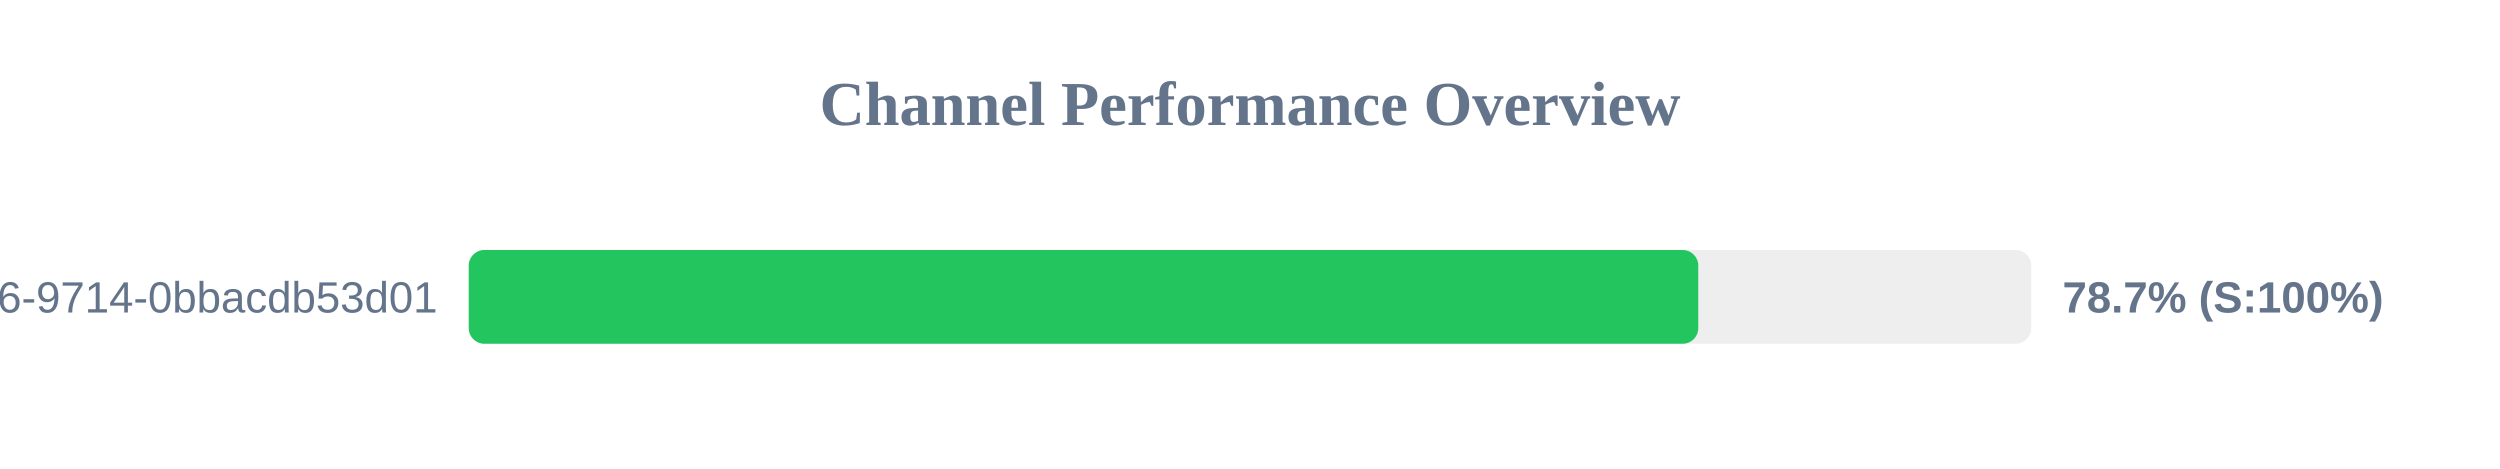
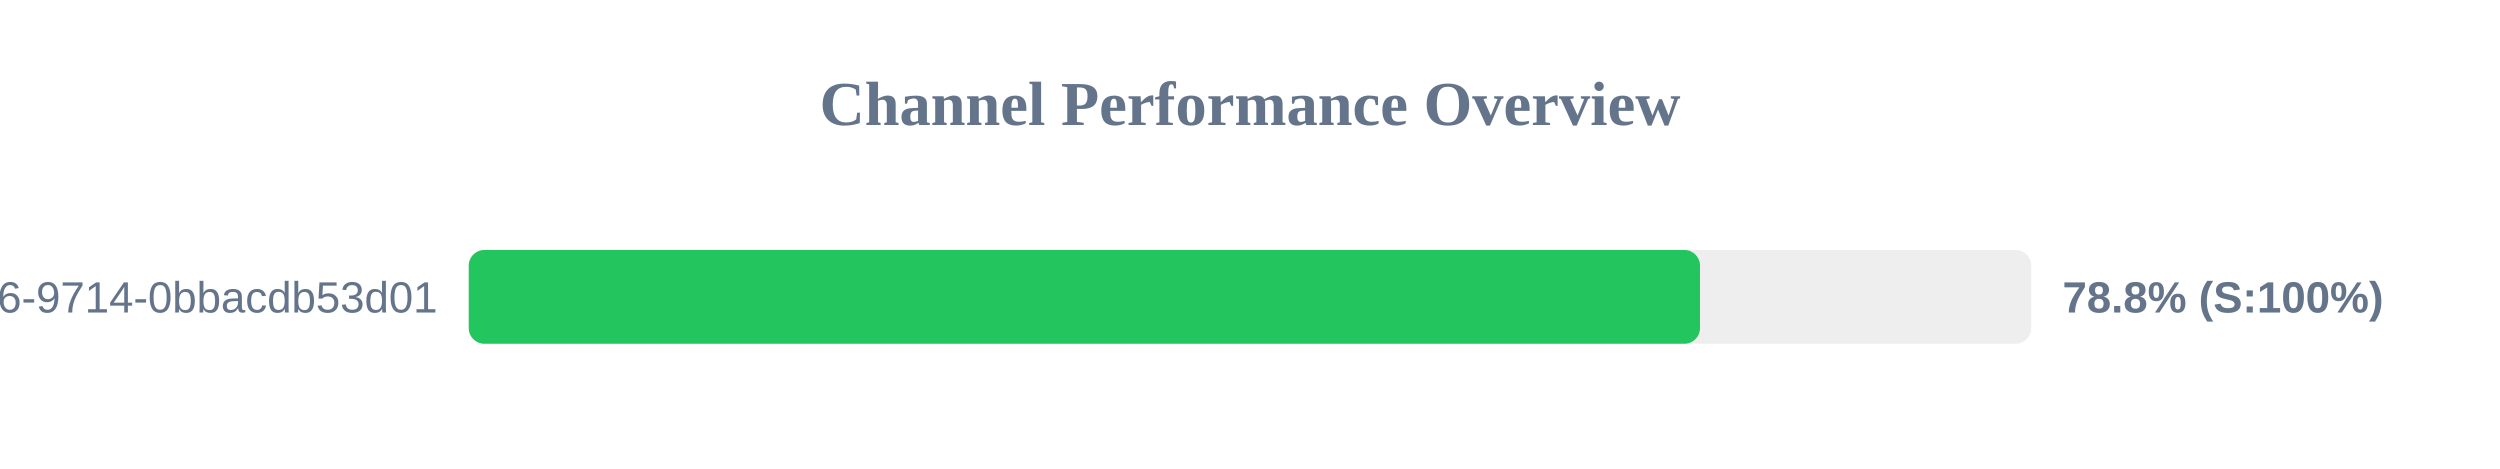
<svg xmlns="http://www.w3.org/2000/svg" width="800" height="150" version="1.1">
  <style>
        .row { font: 14px Arial; fill: #64748b; }
        .score { font: bold 14px Arial; fill: #64748b; }
    </style>
  <text x="400" y="40" text-anchor="middle" font-size="20px" font-weight="bold" fill="#64748b">Channel Performance Overview</text>
  <rect x="150" y="80" width="500" height="30" fill="#eee" rx="5" />
-   <rect x="150" y="80" width="393.45" height="30" fill="#22c55e" rx="5" />
+   <rect x="150" y="80" width="394.0" height="30" fill="#22c55e" rx="5" />
  <text x="140" y="100" text-anchor="end" class="row">?uuid=23125f6e-ec56-4c26-9714-0bbacdb53d01</text>
-   <text x="660" y="100" text-anchor="start" class="score">78.7% (S:100%)</text>
+   <text x="660" y="100" text-anchor="start" class="score">78.8% (S:100%)</text>
</svg>
